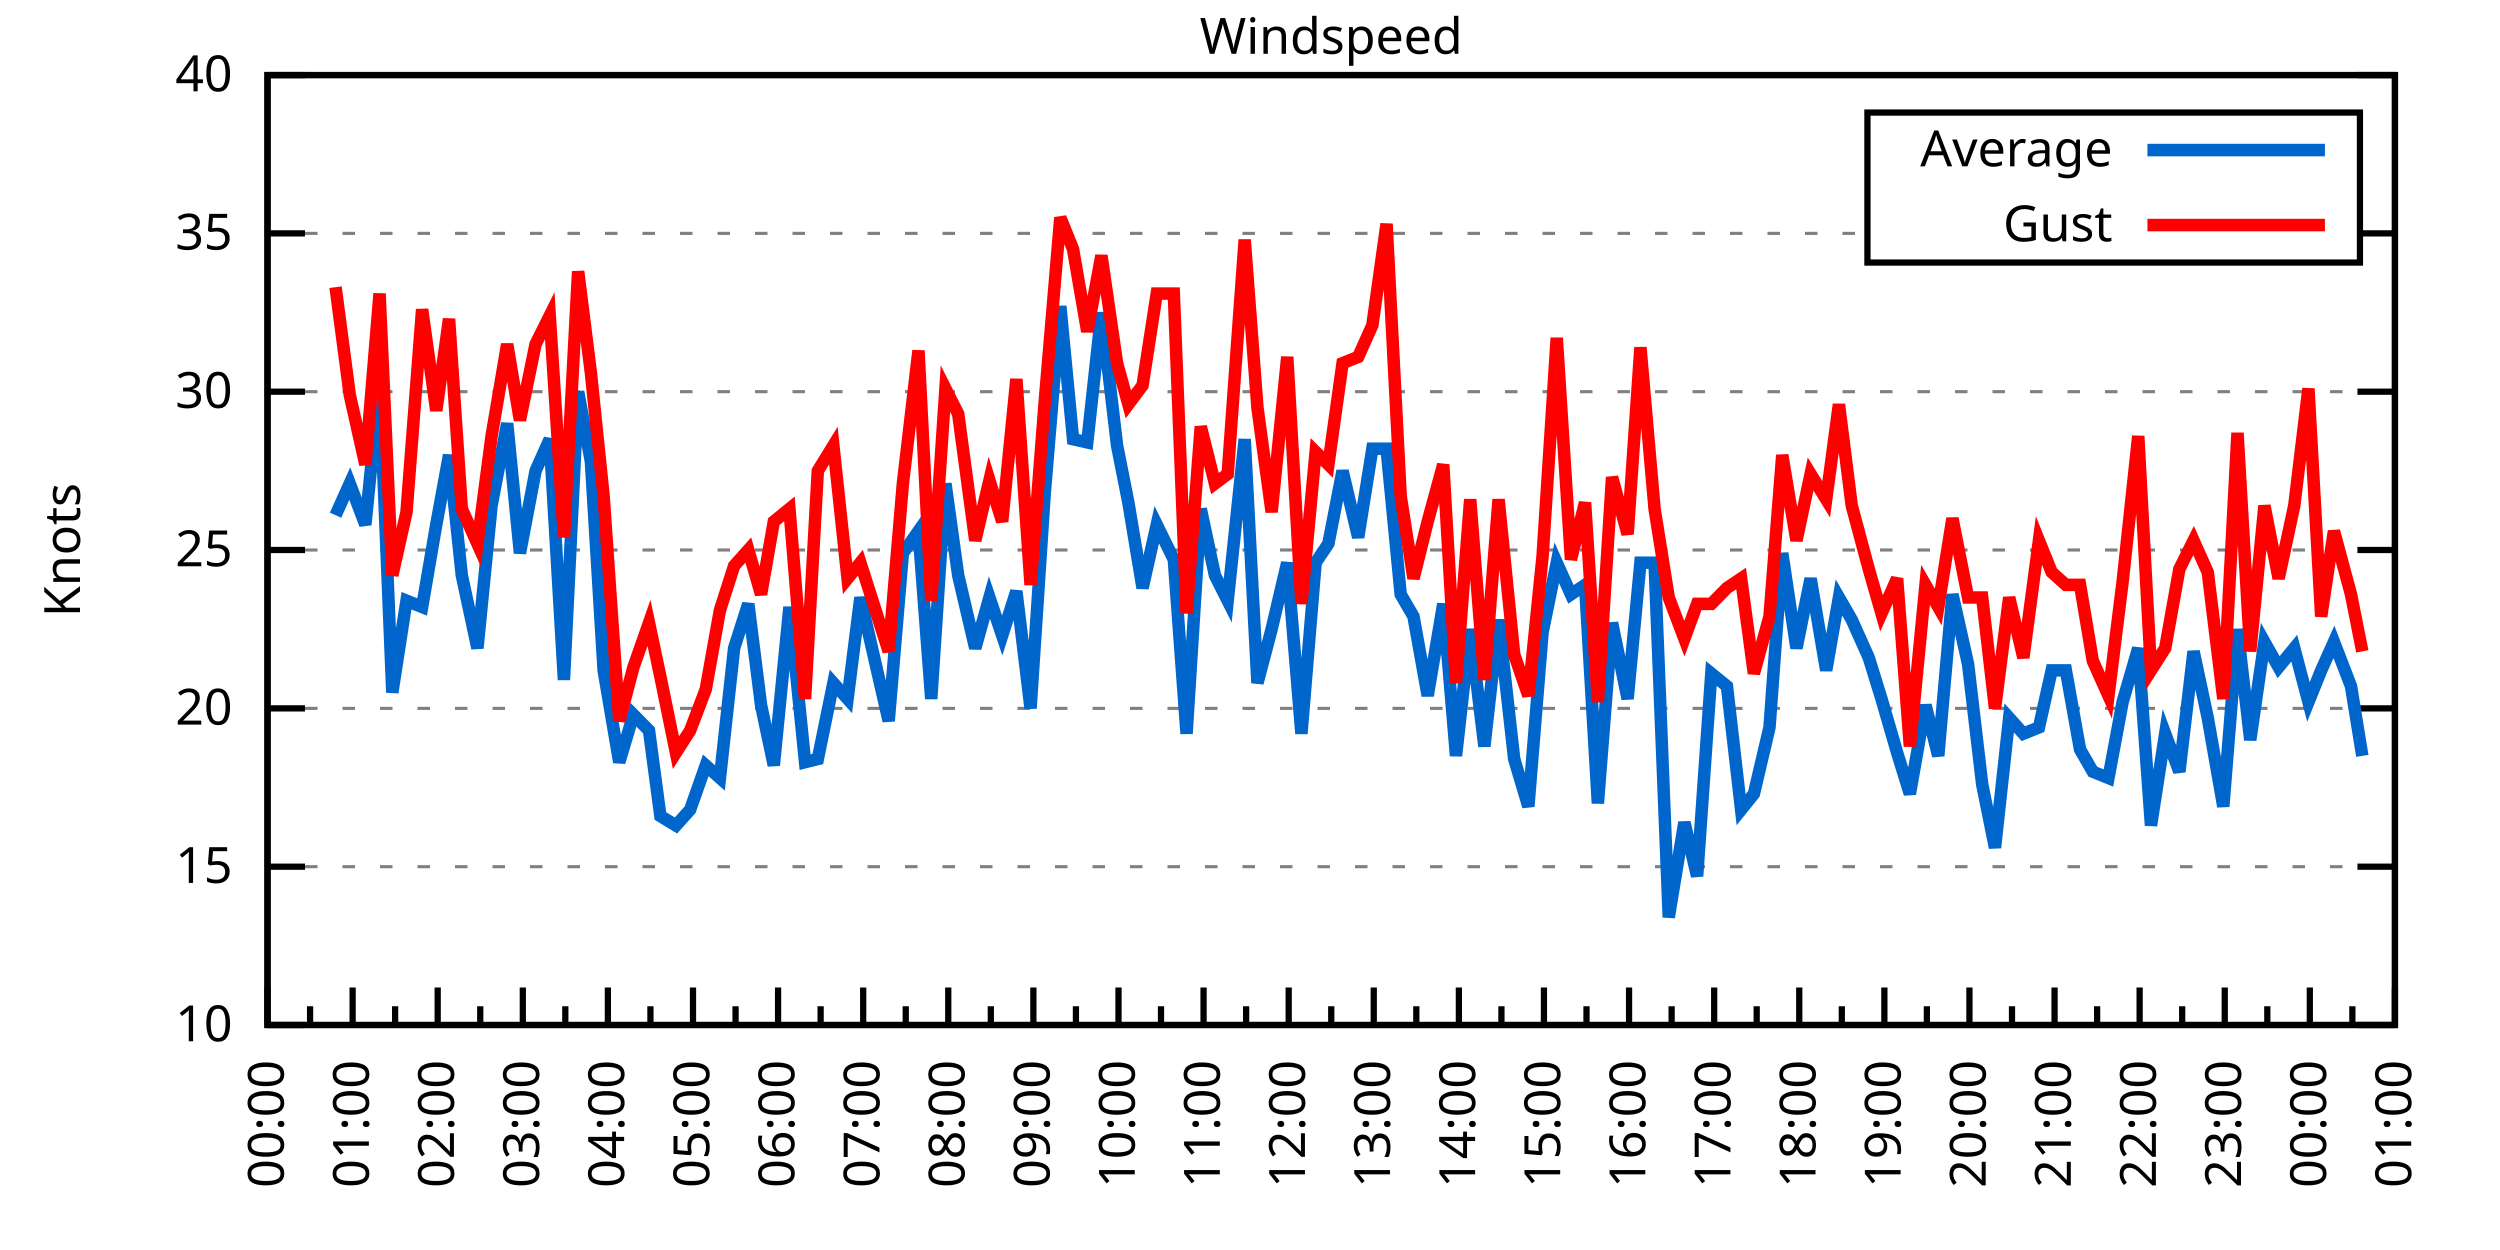
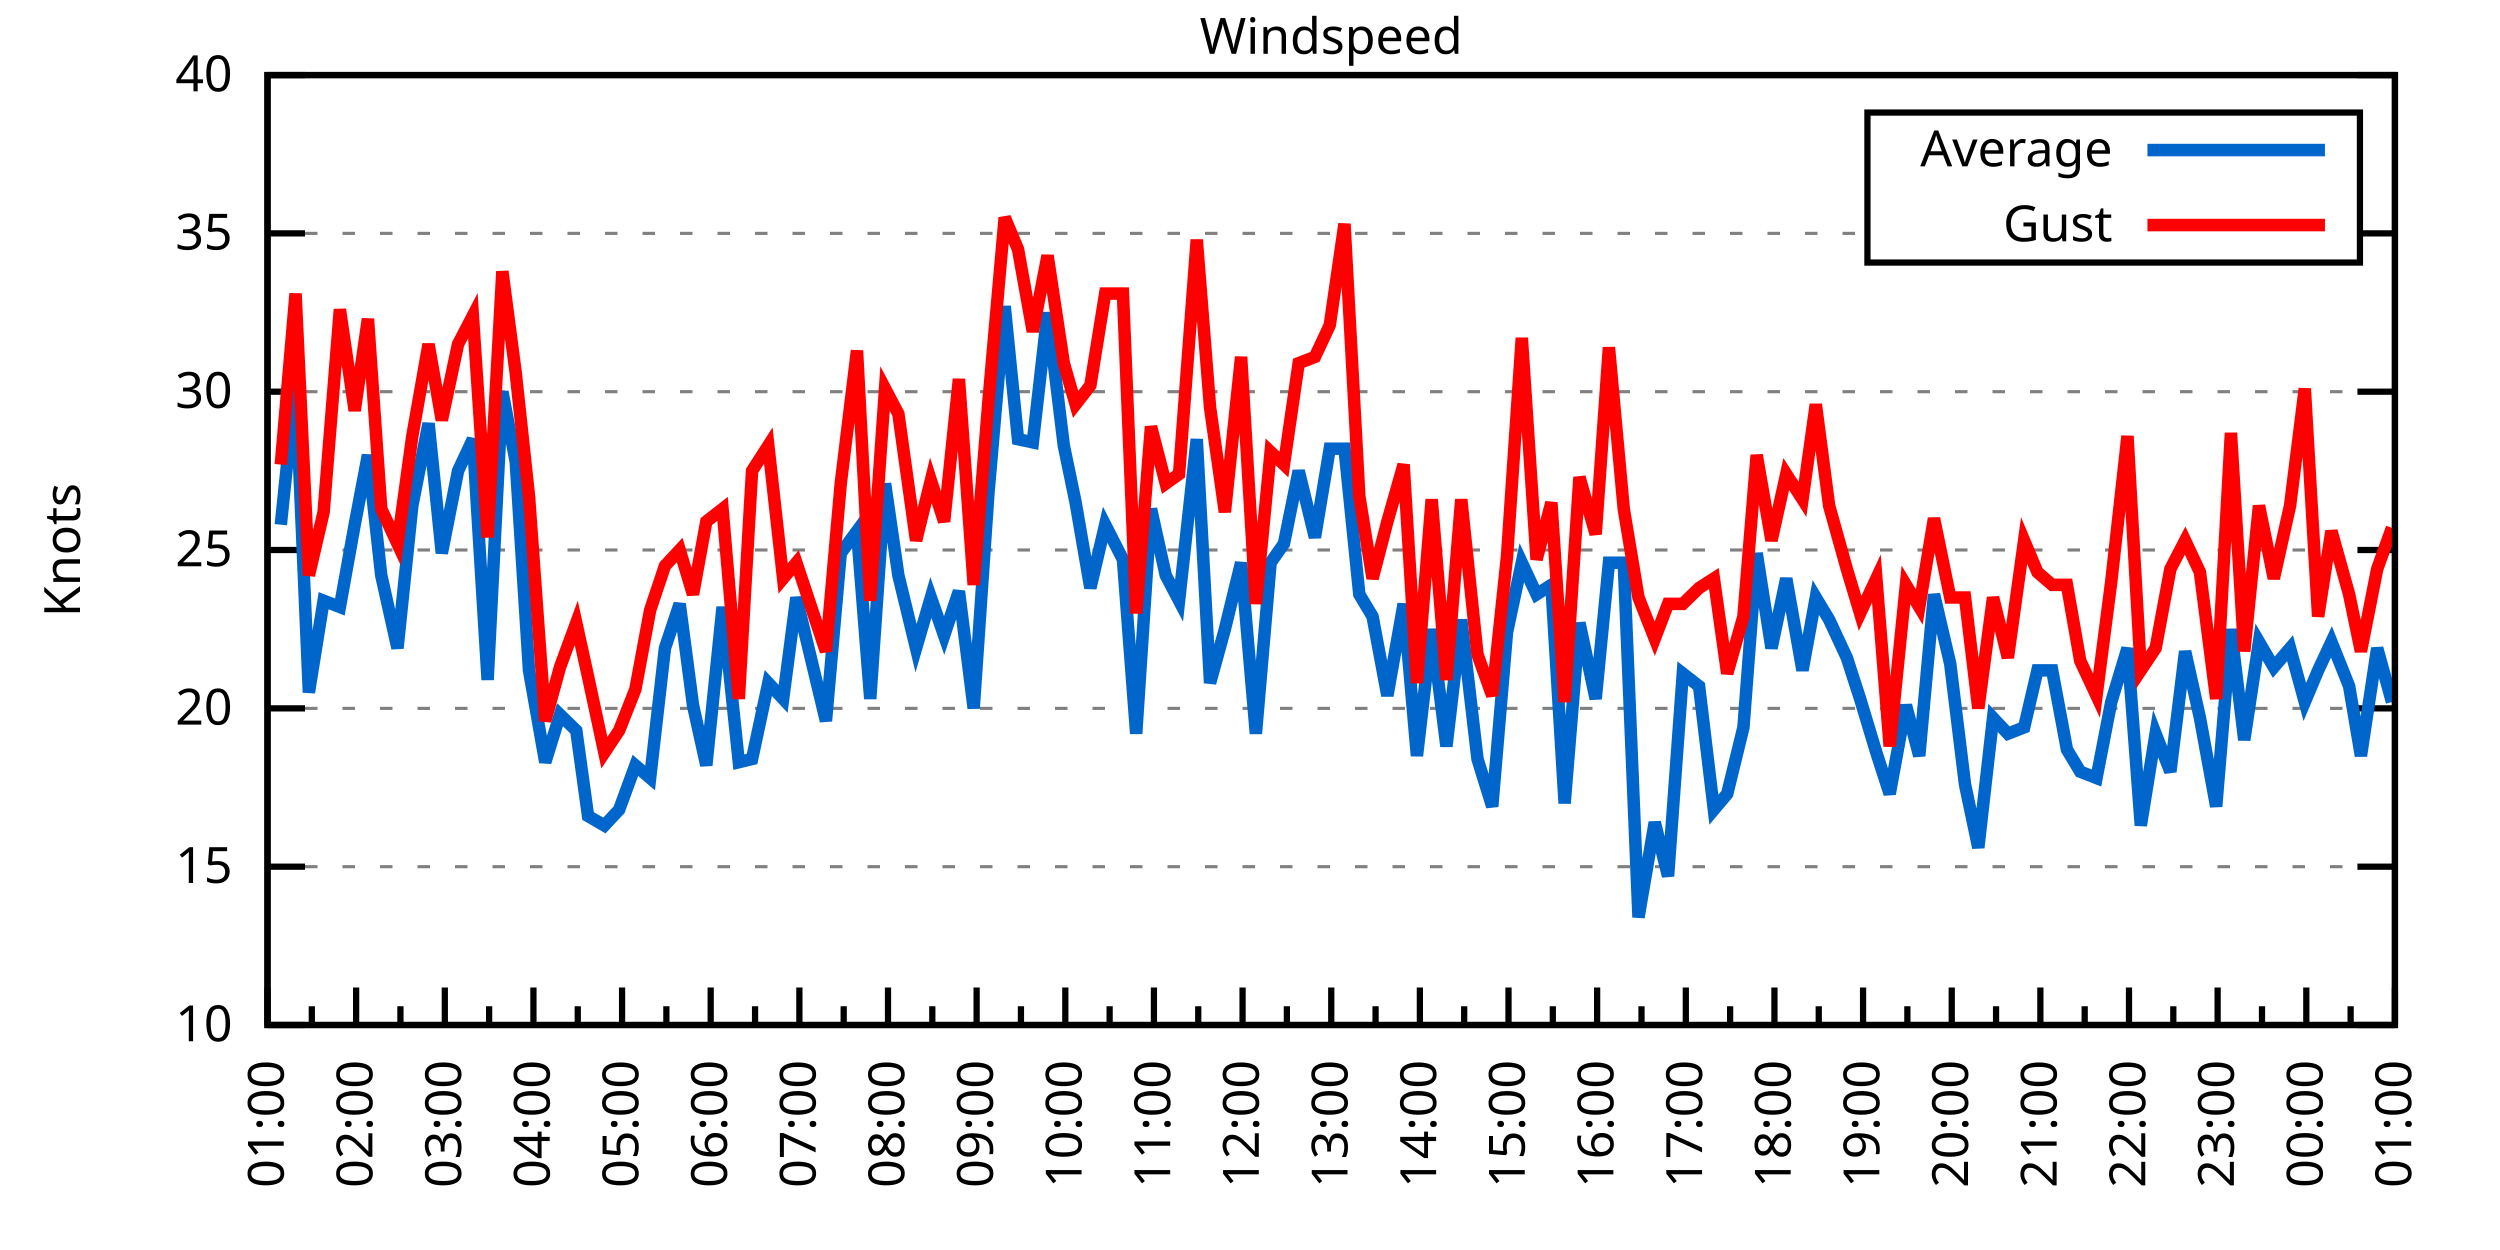
<svg xmlns="http://www.w3.org/2000/svg" xmlns:xlink="http://www.w3.org/1999/xlink" width="400" height="200" viewBox="0 0 400 200">
  <g id="gnuplot_canvas">
    <rect x="0" y="0" width="400" height="200" fill="none" />
    <defs>
      <circle id="gpDot" r="0.5" stroke-width="0.5" stroke="currentColor" />
      <path id="gpPt0" stroke-width="0.333" stroke="currentColor" d="M-1,0 h2 M0,-1 v2" />
      <path id="gpPt1" stroke-width="0.333" stroke="currentColor" d="M-1,-1 L1,1 M1,-1 L-1,1" />
      <path id="gpPt2" stroke-width="0.333" stroke="currentColor" d="M-1,0 L1,0 M0,-1 L0,1 M-1,-1 L1,1 M-1,1 L1,-1" />
      <rect id="gpPt3" stroke-width="0.333" stroke="currentColor" x="-1" y="-1" width="2" height="2" />
      <rect id="gpPt4" stroke-width="0.333" stroke="currentColor" fill="currentColor" x="-1" y="-1" width="2" height="2" />
      <circle id="gpPt5" stroke-width="0.333" stroke="currentColor" cx="0" cy="0" r="1" />
      <use xlink:href="#gpPt5" id="gpPt6" fill="currentColor" stroke="none" />
      <path id="gpPt7" stroke-width="0.333" stroke="currentColor" d="M0,-1.33 L-1.33,0.67 L1.33,0.67 z" />
      <use xlink:href="#gpPt7" id="gpPt8" fill="currentColor" stroke="none" />
      <use xlink:href="#gpPt7" id="gpPt9" stroke="currentColor" transform="rotate(180)" />
      <use xlink:href="#gpPt9" id="gpPt10" fill="currentColor" stroke="none" />
      <use xlink:href="#gpPt3" id="gpPt11" stroke="currentColor" transform="rotate(45)" />
      <use xlink:href="#gpPt11" id="gpPt12" fill="currentColor" stroke="none" />
      <path id="gpPt13" stroke-width="0.333" stroke="currentColor" d="M0,1.330 L1.265,0.411 L0.782,-1.067 L-0.782,-1.076 L-1.265,0.411 z" />
      <use xlink:href="#gpPt13" id="gpPt14" fill="currentColor" stroke="none" />
      <filter id="textbox" filterUnits="objectBoundingBox" x="0" y="0" height="1" width="1">
        <feFlood flood-color="white" flood-opacity="1" result="bgnd" />
        <feComposite in="SourceGraphic" in2="bgnd" operator="atop" />
      </filter>
      <filter id="greybox" filterUnits="objectBoundingBox" x="0" y="0" height="1" width="1">
        <feFlood flood-color="lightgrey" flood-opacity="1" result="grey" />
        <feComposite in="SourceGraphic" in2="grey" operator="atop" />
      </filter>
    </defs>
    <g fill="none" color="white" stroke="currentColor" stroke-width="1.00" stroke-linecap="butt" stroke-linejoin="miter">
</g>
    <g fill="none" color="black" stroke="currentColor" stroke-width="1.00" stroke-linecap="butt" stroke-linejoin="miter">
      <g stroke="none" shape-rendering="crispEdges">
        <polygon fill="rgb(255, 255, 255)" points="42.80,164.00 383.18,164.00 383.18,12.02 42.80,12.02 " />
      </g>
    </g>
    <g fill="none" color="black" stroke="currentColor" stroke-width="1.00" stroke-linecap="butt" stroke-linejoin="miter">
</g>
    <g fill="none" color="black" stroke="black" stroke-width="0.50" stroke-linecap="butt" stroke-linejoin="miter">
</g>
    <g fill="none" color="gray" stroke="currentColor" stroke-width="0.50" stroke-linecap="butt" stroke-linejoin="miter">
      <path stroke="gray" stroke-dasharray="2,4" class="gridline" d="M42.80,164.00 L383.19,164.00  " />
    </g>
    <g fill="none" color="gray" stroke="gray" stroke-width="1.00" stroke-linecap="butt" stroke-linejoin="miter">
</g>
    <g fill="none" color="black" stroke="currentColor" stroke-width="1.00" stroke-linecap="butt" stroke-linejoin="miter">
      <path stroke="black" d="M42.80,164.00 L48.80,164.00 M383.19,164.00 L377.19,164.00  " />
      <g transform="translate(37.20,166.60)" stroke="none" fill="black" font-family="Sans" font-size="8.00" text-anchor="end">
        <text>
          <tspan font-family="Sans"> 10</tspan>
        </text>
      </g>
    </g>
    <g fill="none" color="black" stroke="currentColor" stroke-width="1.00" stroke-linecap="butt" stroke-linejoin="miter">
</g>
    <g fill="none" color="black" stroke="black" stroke-width="0.50" stroke-linecap="butt" stroke-linejoin="miter">
</g>
    <g fill="none" color="gray" stroke="currentColor" stroke-width="0.50" stroke-linecap="butt" stroke-linejoin="miter">
      <path stroke="gray" stroke-dasharray="2,4" class="gridline" d="M42.80,138.67 L383.19,138.67  " />
    </g>
    <g fill="none" color="gray" stroke="gray" stroke-width="1.00" stroke-linecap="butt" stroke-linejoin="miter">
</g>
    <g fill="none" color="black" stroke="currentColor" stroke-width="1.00" stroke-linecap="butt" stroke-linejoin="miter">
      <path stroke="black" d="M42.80,138.67 L48.80,138.67 M383.19,138.67 L377.19,138.67  " />
      <g transform="translate(37.20,141.27)" stroke="none" fill="black" font-family="Sans" font-size="8.00" text-anchor="end">
        <text>
          <tspan font-family="Sans"> 15</tspan>
        </text>
      </g>
    </g>
    <g fill="none" color="black" stroke="currentColor" stroke-width="1.00" stroke-linecap="butt" stroke-linejoin="miter">
</g>
    <g fill="none" color="black" stroke="black" stroke-width="0.50" stroke-linecap="butt" stroke-linejoin="miter">
</g>
    <g fill="none" color="gray" stroke="currentColor" stroke-width="0.50" stroke-linecap="butt" stroke-linejoin="miter">
      <path stroke="gray" stroke-dasharray="2,4" class="gridline" d="M42.80,113.34 L383.19,113.34  " />
    </g>
    <g fill="none" color="gray" stroke="gray" stroke-width="1.00" stroke-linecap="butt" stroke-linejoin="miter">
</g>
    <g fill="none" color="black" stroke="currentColor" stroke-width="1.00" stroke-linecap="butt" stroke-linejoin="miter">
      <path stroke="black" d="M42.80,113.34 L48.80,113.34 M383.19,113.34 L377.19,113.34  " />
      <g transform="translate(37.20,115.94)" stroke="none" fill="black" font-family="Sans" font-size="8.00" text-anchor="end">
        <text>
          <tspan font-family="Sans"> 20</tspan>
        </text>
      </g>
    </g>
    <g fill="none" color="black" stroke="currentColor" stroke-width="1.00" stroke-linecap="butt" stroke-linejoin="miter">
</g>
    <g fill="none" color="black" stroke="black" stroke-width="0.50" stroke-linecap="butt" stroke-linejoin="miter">
</g>
    <g fill="none" color="gray" stroke="currentColor" stroke-width="0.50" stroke-linecap="butt" stroke-linejoin="miter">
      <path stroke="gray" stroke-dasharray="2,4" class="gridline" d="M42.80,88.00 L383.19,88.00  " />
    </g>
    <g fill="none" color="gray" stroke="gray" stroke-width="1.00" stroke-linecap="butt" stroke-linejoin="miter">
</g>
    <g fill="none" color="black" stroke="currentColor" stroke-width="1.00" stroke-linecap="butt" stroke-linejoin="miter">
      <path stroke="black" d="M42.80,88.00 L48.80,88.00 M383.19,88.00 L377.19,88.00  " />
      <g transform="translate(37.20,90.60)" stroke="none" fill="black" font-family="Sans" font-size="8.00" text-anchor="end">
        <text>
          <tspan font-family="Sans"> 25</tspan>
        </text>
      </g>
    </g>
    <g fill="none" color="black" stroke="currentColor" stroke-width="1.00" stroke-linecap="butt" stroke-linejoin="miter">
</g>
    <g fill="none" color="black" stroke="black" stroke-width="0.50" stroke-linecap="butt" stroke-linejoin="miter">
</g>
    <g fill="none" color="gray" stroke="currentColor" stroke-width="0.50" stroke-linecap="butt" stroke-linejoin="miter">
      <path stroke="gray" stroke-dasharray="2,4" class="gridline" d="M42.80,62.67 L383.19,62.67  " />
    </g>
    <g fill="none" color="gray" stroke="gray" stroke-width="1.00" stroke-linecap="butt" stroke-linejoin="miter">
</g>
    <g fill="none" color="black" stroke="currentColor" stroke-width="1.00" stroke-linecap="butt" stroke-linejoin="miter">
      <path stroke="black" d="M42.80,62.67 L48.80,62.67 M383.19,62.67 L377.19,62.67  " />
      <g transform="translate(37.20,65.27)" stroke="none" fill="black" font-family="Sans" font-size="8.00" text-anchor="end">
        <text>
          <tspan font-family="Sans"> 30</tspan>
        </text>
      </g>
    </g>
    <g fill="none" color="black" stroke="currentColor" stroke-width="1.00" stroke-linecap="butt" stroke-linejoin="miter">
</g>
    <g fill="none" color="black" stroke="black" stroke-width="0.50" stroke-linecap="butt" stroke-linejoin="miter">
</g>
    <g fill="none" color="gray" stroke="currentColor" stroke-width="0.50" stroke-linecap="butt" stroke-linejoin="miter">
      <path stroke="gray" stroke-dasharray="2,4" class="gridline" d="M42.80,37.34 L298.79,37.34 M377.59,37.34 L383.19,37.34  " />
    </g>
    <g fill="none" color="gray" stroke="gray" stroke-width="1.00" stroke-linecap="butt" stroke-linejoin="miter">
</g>
    <g fill="none" color="black" stroke="currentColor" stroke-width="1.00" stroke-linecap="butt" stroke-linejoin="miter">
      <path stroke="black" d="M42.80,37.34 L48.80,37.34 M383.19,37.34 L377.19,37.34  " />
      <g transform="translate(37.20,39.94)" stroke="none" fill="black" font-family="Sans" font-size="8.00" text-anchor="end">
        <text>
          <tspan font-family="Sans"> 35</tspan>
        </text>
      </g>
    </g>
    <g fill="none" color="black" stroke="currentColor" stroke-width="1.00" stroke-linecap="butt" stroke-linejoin="miter">
</g>
    <g fill="none" color="black" stroke="black" stroke-width="0.50" stroke-linecap="butt" stroke-linejoin="miter">
</g>
    <g fill="none" color="gray" stroke="currentColor" stroke-width="0.50" stroke-linecap="butt" stroke-linejoin="miter">
      <path stroke="gray" stroke-dasharray="2,4" class="gridline" d="M42.80,12.01 L383.19,12.01  " />
    </g>
    <g fill="none" color="gray" stroke="gray" stroke-width="1.00" stroke-linecap="butt" stroke-linejoin="miter">
</g>
    <g fill="none" color="black" stroke="currentColor" stroke-width="1.00" stroke-linecap="butt" stroke-linejoin="miter">
      <path stroke="black" d="M42.80,12.01 L48.80,12.01 M383.19,12.01 L377.19,12.01  " />
      <g transform="translate(37.20,14.61)" stroke="none" fill="black" font-family="Sans" font-size="8.00" text-anchor="end">
        <text>
          <tspan font-family="Sans"> 40</tspan>
        </text>
      </g>
    </g>
    <g fill="none" color="black" stroke="currentColor" stroke-width="1.00" stroke-linecap="butt" stroke-linejoin="miter">
      <path stroke="black" d="M42.80,164.00 L42.80,158.00  " />
      <g transform="translate(45.40,169.60) rotate(270)" stroke="none" fill="black" font-family="Sans" font-size="8.00" text-anchor="end">
        <text>
+           <tspan font-family="Sans">01:00</tspan>
+         </text>
+       </g>
+     </g>
+     <g fill="none" color="black" stroke="currentColor" stroke-width="1.00" stroke-linecap="butt" stroke-linejoin="miter">
+       <path stroke="black" d="M49.89,164.00 L49.89,161.00 M56.98,164.00 L56.98,158.00  " />
+       <g transform="translate(59.58,169.60) rotate(270)" stroke="none" fill="black" font-family="Sans" font-size="8.00" text-anchor="end">
+         <text>
+           <tspan font-family="Sans">02:00</tspan>
+         </text>
+       </g>
+     </g>
+     <g fill="none" color="black" stroke="currentColor" stroke-width="1.00" stroke-linecap="butt" stroke-linejoin="miter">
+       <path stroke="black" d="M64.07,164.00 L64.07,161.00 M71.17,164.00 L71.17,158.00  " />
+       <g transform="translate(73.77,169.60) rotate(270)" stroke="none" fill="black" font-family="Sans" font-size="8.00" text-anchor="end">
+         <text>
+           <tspan font-family="Sans">03:00</tspan>
+         </text>
+       </g>
+     </g>
+     <g fill="none" color="black" stroke="currentColor" stroke-width="1.00" stroke-linecap="butt" stroke-linejoin="miter">
+       <path stroke="black" d="M78.26,164.00 L78.26,161.00 M85.35,164.00 L85.35,158.00  " />
+       <g transform="translate(87.95,169.60) rotate(270)" stroke="none" fill="black" font-family="Sans" font-size="8.00" text-anchor="end">
+         <text>
+           <tspan font-family="Sans">04:00</tspan>
+         </text>
+       </g>
+     </g>
+     <g fill="none" color="black" stroke="currentColor" stroke-width="1.00" stroke-linecap="butt" stroke-linejoin="miter">
+       <path stroke="black" d="M92.44,164.00 L92.44,161.00 M99.53,164.00 L99.53,158.00  " />
+       <g transform="translate(102.13,169.60) rotate(270)" stroke="none" fill="black" font-family="Sans" font-size="8.00" text-anchor="end">
+         <text>
+           <tspan font-family="Sans">05:00</tspan>
+         </text>
+       </g>
+     </g>
+     <g fill="none" color="black" stroke="currentColor" stroke-width="1.00" stroke-linecap="butt" stroke-linejoin="miter">
+       <path stroke="black" d="M106.62,164.00 L106.62,161.00 M113.71,164.00 L113.71,158.00  " />
+       <g transform="translate(116.31,169.60) rotate(270)" stroke="none" fill="black" font-family="Sans" font-size="8.00" text-anchor="end">
+         <text>
+           <tspan font-family="Sans">06:00</tspan>
+         </text>
+       </g>
+     </g>
+     <g fill="none" color="black" stroke="currentColor" stroke-width="1.00" stroke-linecap="butt" stroke-linejoin="miter">
+       <path stroke="black" d="M120.81,164.00 L120.81,161.00 M127.90,164.00 L127.90,158.00  " />
+       <g transform="translate(130.50,169.60) rotate(270)" stroke="none" fill="black" font-family="Sans" font-size="8.00" text-anchor="end">
+         <text>
+           <tspan font-family="Sans">07:00</tspan>
+         </text>
+       </g>
+     </g>
+     <g fill="none" color="black" stroke="currentColor" stroke-width="1.00" stroke-linecap="butt" stroke-linejoin="miter">
+       <path stroke="black" d="M134.99,164.00 L134.99,161.00 M142.08,164.00 L142.08,158.00  " />
+       <g transform="translate(144.68,169.60) rotate(270)" stroke="none" fill="black" font-family="Sans" font-size="8.00" text-anchor="end">
+         <text>
+           <tspan font-family="Sans">08:00</tspan>
+         </text>
+       </g>
+     </g>
+     <g fill="none" color="black" stroke="currentColor" stroke-width="1.00" stroke-linecap="butt" stroke-linejoin="miter">
+       <path stroke="black" d="M149.17,164.00 L149.17,161.00 M156.26,164.00 L156.26,158.00  " />
+       <g transform="translate(158.86,169.60) rotate(270)" stroke="none" fill="black" font-family="Sans" font-size="8.00" text-anchor="end">
+         <text>
+           <tspan font-family="Sans">09:00</tspan>
+         </text>
+       </g>
+     </g>
+     <g fill="none" color="black" stroke="currentColor" stroke-width="1.00" stroke-linecap="butt" stroke-linejoin="miter">
+       <path stroke="black" d="M163.35,164.00 L163.35,161.00 M170.45,164.00 L170.45,158.00  " />
+       <g transform="translate(173.05,169.60) rotate(270)" stroke="none" fill="black" font-family="Sans" font-size="8.00" text-anchor="end">
+         <text>
+           <tspan font-family="Sans">10:00</tspan>
+         </text>
+       </g>
+     </g>
+     <g fill="none" color="black" stroke="currentColor" stroke-width="1.00" stroke-linecap="butt" stroke-linejoin="miter">
+       <path stroke="black" d="M177.54,164.00 L177.54,161.00 M184.63,164.00 L184.63,158.00  " />
+       <g transform="translate(187.23,169.60) rotate(270)" stroke="none" fill="black" font-family="Sans" font-size="8.00" text-anchor="end">
+         <text>
+           <tspan font-family="Sans">11:00</tspan>
+         </text>
+       </g>
+     </g>
+     <g fill="none" color="black" stroke="currentColor" stroke-width="1.00" stroke-linecap="butt" stroke-linejoin="miter">
+       <path stroke="black" d="M191.72,164.00 L191.72,161.00 M198.81,164.00 L198.81,158.00  " />
+       <g transform="translate(201.41,169.60) rotate(270)" stroke="none" fill="black" font-family="Sans" font-size="8.00" text-anchor="end">
+         <text>
+           <tspan font-family="Sans">12:00</tspan>
+         </text>
+       </g>
+     </g>
+     <g fill="none" color="black" stroke="currentColor" stroke-width="1.00" stroke-linecap="butt" stroke-linejoin="miter">
+       <path stroke="black" d="M205.90,164.00 L205.90,161.00 M213.00,164.00 L213.00,158.00  " />
+       <g transform="translate(215.60,169.60) rotate(270)" stroke="none" fill="black" font-family="Sans" font-size="8.00" text-anchor="end">
+         <text>
+           <tspan font-family="Sans">13:00</tspan>
+         </text>
+       </g>
+     </g>
+     <g fill="none" color="black" stroke="currentColor" stroke-width="1.00" stroke-linecap="butt" stroke-linejoin="miter">
+       <path stroke="black" d="M220.09,164.00 L220.09,161.00 M227.18,164.00 L227.18,158.00  " />
+       <g transform="translate(229.78,169.60) rotate(270)" stroke="none" fill="black" font-family="Sans" font-size="8.00" text-anchor="end">
+         <text>
+           <tspan font-family="Sans">14:00</tspan>
+         </text>
+       </g>
+     </g>
+     <g fill="none" color="black" stroke="currentColor" stroke-width="1.00" stroke-linecap="butt" stroke-linejoin="miter">
+       <path stroke="black" d="M234.27,164.00 L234.27,161.00 M241.36,164.00 L241.36,158.00  " />
+       <g transform="translate(243.96,169.60) rotate(270)" stroke="none" fill="black" font-family="Sans" font-size="8.00" text-anchor="end">
+         <text>
+           <tspan font-family="Sans">15:00</tspan>
+         </text>
+       </g>
+     </g>
+     <g fill="none" color="black" stroke="currentColor" stroke-width="1.00" stroke-linecap="butt" stroke-linejoin="miter">
+       <path stroke="black" d="M248.45,164.00 L248.45,161.00 M255.54,164.00 L255.54,158.00  " />
+       <g transform="translate(258.14,169.60) rotate(270)" stroke="none" fill="black" font-family="Sans" font-size="8.00" text-anchor="end">
+         <text>
+           <tspan font-family="Sans">16:00</tspan>
+         </text>
+       </g>
+     </g>
+     <g fill="none" color="black" stroke="currentColor" stroke-width="1.00" stroke-linecap="butt" stroke-linejoin="miter">
+       <path stroke="black" d="M262.64,164.00 L262.64,161.00 M269.73,164.00 L269.73,158.00  " />
+       <g transform="translate(272.33,169.60) rotate(270)" stroke="none" fill="black" font-family="Sans" font-size="8.00" text-anchor="end">
+         <text>
+           <tspan font-family="Sans">17:00</tspan>
+         </text>
+       </g>
+     </g>
+     <g fill="none" color="black" stroke="currentColor" stroke-width="1.00" stroke-linecap="butt" stroke-linejoin="miter">
+       <path stroke="black" d="M276.82,164.00 L276.82,161.00 M283.91,164.00 L283.91,158.00  " />
+       <g transform="translate(286.51,169.60) rotate(270)" stroke="none" fill="black" font-family="Sans" font-size="8.00" text-anchor="end">
+         <text>
+           <tspan font-family="Sans">18:00</tspan>
+         </text>
+       </g>
+     </g>
+     <g fill="none" color="black" stroke="currentColor" stroke-width="1.00" stroke-linecap="butt" stroke-linejoin="miter">
+       <path stroke="black" d="M291.00,164.00 L291.00,161.00 M298.09,164.00 L298.09,158.00  " />
+       <g transform="translate(300.69,169.60) rotate(270)" stroke="none" fill="black" font-family="Sans" font-size="8.00" text-anchor="end">
+         <text>
+           <tspan font-family="Sans">19:00</tspan>
+         </text>
+       </g>
+     </g>
+     <g fill="none" color="black" stroke="currentColor" stroke-width="1.00" stroke-linecap="butt" stroke-linejoin="miter">
+       <path stroke="black" d="M305.18,164.00 L305.18,161.00 M312.28,164.00 L312.28,158.00  " />
+       <g transform="translate(314.88,169.60) rotate(270)" stroke="none" fill="black" font-family="Sans" font-size="8.00" text-anchor="end">
+         <text>
+           <tspan font-family="Sans">20:00</tspan>
+         </text>
+       </g>
+     </g>
+     <g fill="none" color="black" stroke="currentColor" stroke-width="1.00" stroke-linecap="butt" stroke-linejoin="miter">
+       <path stroke="black" d="M319.37,164.00 L319.37,161.00 M326.46,164.00 L326.46,158.00  " />
+       <g transform="translate(329.06,169.60) rotate(270)" stroke="none" fill="black" font-family="Sans" font-size="8.00" text-anchor="end">
+         <text>
+           <tspan font-family="Sans">21:00</tspan>
+         </text>
+       </g>
+     </g>
+     <g fill="none" color="black" stroke="currentColor" stroke-width="1.00" stroke-linecap="butt" stroke-linejoin="miter">
+       <path stroke="black" d="M333.55,164.00 L333.55,161.00 M340.64,164.00 L340.64,158.00  " />
+       <g transform="translate(343.24,169.60) rotate(270)" stroke="none" fill="black" font-family="Sans" font-size="8.00" text-anchor="end">
+         <text>
+           <tspan font-family="Sans">22:00</tspan>
+         </text>
+       </g>
+     </g>
+     <g fill="none" color="black" stroke="currentColor" stroke-width="1.00" stroke-linecap="butt" stroke-linejoin="miter">
+       <path stroke="black" d="M347.73,164.00 L347.73,161.00 M354.82,164.00 L354.82,158.00  " />
+       <g transform="translate(357.42,169.60) rotate(270)" stroke="none" fill="black" font-family="Sans" font-size="8.00" text-anchor="end">
+         <text>
+           <tspan font-family="Sans">23:00</tspan>
+         </text>
+       </g>
+     </g>
+     <g fill="none" color="black" stroke="currentColor" stroke-width="1.00" stroke-linecap="butt" stroke-linejoin="miter">
+       <path stroke="black" d="M361.92,164.00 L361.92,161.00 M369.01,164.00 L369.01,158.00  " />
+       <g transform="translate(371.61,169.60) rotate(270)" stroke="none" fill="black" font-family="Sans" font-size="8.00" text-anchor="end">
+         <text>
          <tspan font-family="Sans">00:00</tspan>
        </text>
      </g>
    </g>
    <g fill="none" color="black" stroke="currentColor" stroke-width="1.00" stroke-linecap="butt" stroke-linejoin="miter">
-       <path stroke="black" d="M49.61,164.00 L49.61,161.00 M56.42,164.00 L56.42,158.00  " />
-       <g transform="translate(59.02,169.60) rotate(270)" stroke="none" fill="black" font-family="Sans" font-size="8.00" text-anchor="end">
-         <text>
-           <tspan font-family="Sans">01:00</tspan>
-         </text>
-       </g>
-     </g>
-     <g fill="none" color="black" stroke="currentColor" stroke-width="1.00" stroke-linecap="butt" stroke-linejoin="miter">
-       <path stroke="black" d="M63.22,164.00 L63.22,161.00 M70.03,164.00 L70.03,158.00  " />
-       <g transform="translate(72.63,169.60) rotate(270)" stroke="none" fill="black" font-family="Sans" font-size="8.00" text-anchor="end">
-         <text>
-           <tspan font-family="Sans">02:00</tspan>
-         </text>
-       </g>
-     </g>
-     <g fill="none" color="black" stroke="currentColor" stroke-width="1.00" stroke-linecap="butt" stroke-linejoin="miter">
-       <path stroke="black" d="M76.84,164.00 L76.84,161.00 M83.65,164.00 L83.65,158.00  " />
-       <g transform="translate(86.25,169.60) rotate(270)" stroke="none" fill="black" font-family="Sans" font-size="8.00" text-anchor="end">
-         <text>
-           <tspan font-family="Sans">03:00</tspan>
-         </text>
-       </g>
-     </g>
-     <g fill="none" color="black" stroke="currentColor" stroke-width="1.00" stroke-linecap="butt" stroke-linejoin="miter">
-       <path stroke="black" d="M90.45,164.00 L90.45,161.00 M97.26,164.00 L97.26,158.00  " />
-       <g transform="translate(99.86,169.60) rotate(270)" stroke="none" fill="black" font-family="Sans" font-size="8.00" text-anchor="end">
-         <text>
-           <tspan font-family="Sans">04:00</tspan>
-         </text>
-       </g>
-     </g>
-     <g fill="none" color="black" stroke="currentColor" stroke-width="1.00" stroke-linecap="butt" stroke-linejoin="miter">
-       <path stroke="black" d="M104.07,164.00 L104.07,161.00 M110.88,164.00 L110.88,158.00  " />
-       <g transform="translate(113.48,169.60) rotate(270)" stroke="none" fill="black" font-family="Sans" font-size="8.00" text-anchor="end">
-         <text>
-           <tspan font-family="Sans">05:00</tspan>
-         </text>
-       </g>
-     </g>
-     <g fill="none" color="black" stroke="currentColor" stroke-width="1.00" stroke-linecap="butt" stroke-linejoin="miter">
-       <path stroke="black" d="M117.69,164.00 L117.69,161.00 M124.49,164.00 L124.49,158.00  " />
-       <g transform="translate(127.09,169.60) rotate(270)" stroke="none" fill="black" font-family="Sans" font-size="8.00" text-anchor="end">
-         <text>
-           <tspan font-family="Sans">06:00</tspan>
-         </text>
-       </g>
-     </g>
-     <g fill="none" color="black" stroke="currentColor" stroke-width="1.00" stroke-linecap="butt" stroke-linejoin="miter">
-       <path stroke="black" d="M131.30,164.00 L131.30,161.00 M138.11,164.00 L138.11,158.00  " />
-       <g transform="translate(140.71,169.60) rotate(270)" stroke="none" fill="black" font-family="Sans" font-size="8.00" text-anchor="end">
-         <text>
-           <tspan font-family="Sans">07:00</tspan>
-         </text>
-       </g>
-     </g>
-     <g fill="none" color="black" stroke="currentColor" stroke-width="1.00" stroke-linecap="butt" stroke-linejoin="miter">
-       <path stroke="black" d="M144.92,164.00 L144.92,161.00 M151.72,164.00 L151.72,158.00  " />
-       <g transform="translate(154.32,169.60) rotate(270)" stroke="none" fill="black" font-family="Sans" font-size="8.00" text-anchor="end">
-         <text>
-           <tspan font-family="Sans">08:00</tspan>
-         </text>
-       </g>
-     </g>
-     <g fill="none" color="black" stroke="currentColor" stroke-width="1.00" stroke-linecap="butt" stroke-linejoin="miter">
-       <path stroke="black" d="M158.53,164.00 L158.53,161.00 M165.34,164.00 L165.34,158.00  " />
-       <g transform="translate(167.94,169.60) rotate(270)" stroke="none" fill="black" font-family="Sans" font-size="8.00" text-anchor="end">
-         <text>
-           <tspan font-family="Sans">09:00</tspan>
-         </text>
-       </g>
-     </g>
-     <g fill="none" color="black" stroke="currentColor" stroke-width="1.00" stroke-linecap="butt" stroke-linejoin="miter">
-       <path stroke="black" d="M172.15,164.00 L172.15,161.00 M178.96,164.00 L178.96,158.00  " />
-       <g transform="translate(181.56,169.60) rotate(270)" stroke="none" fill="black" font-family="Sans" font-size="8.00" text-anchor="end">
-         <text>
-           <tspan font-family="Sans">10:00</tspan>
-         </text>
-       </g>
-     </g>
-     <g fill="none" color="black" stroke="currentColor" stroke-width="1.00" stroke-linecap="butt" stroke-linejoin="miter">
-       <path stroke="black" d="M185.76,164.00 L185.76,161.00 M192.57,164.00 L192.57,158.00  " />
-       <g transform="translate(195.17,169.60) rotate(270)" stroke="none" fill="black" font-family="Sans" font-size="8.00" text-anchor="end">
-         <text>
-           <tspan font-family="Sans">11:00</tspan>
-         </text>
-       </g>
-     </g>
-     <g fill="none" color="black" stroke="currentColor" stroke-width="1.00" stroke-linecap="butt" stroke-linejoin="miter">
-       <path stroke="black" d="M199.38,164.00 L199.38,161.00 M206.19,164.00 L206.19,158.00  " />
-       <g transform="translate(208.79,169.60) rotate(270)" stroke="none" fill="black" font-family="Sans" font-size="8.00" text-anchor="end">
-         <text>
-           <tspan font-family="Sans">12:00</tspan>
-         </text>
-       </g>
-     </g>
-     <g fill="none" color="black" stroke="currentColor" stroke-width="1.00" stroke-linecap="butt" stroke-linejoin="miter">
-       <path stroke="black" d="M213.00,164.00 L213.00,161.00 M219.80,164.00 L219.80,158.00  " />
-       <g transform="translate(222.40,169.60) rotate(270)" stroke="none" fill="black" font-family="Sans" font-size="8.00" text-anchor="end">
-         <text>
-           <tspan font-family="Sans">13:00</tspan>
-         </text>
-       </g>
-     </g>
-     <g fill="none" color="black" stroke="currentColor" stroke-width="1.00" stroke-linecap="butt" stroke-linejoin="miter">
-       <path stroke="black" d="M226.61,164.00 L226.61,161.00 M233.42,164.00 L233.42,158.00  " />
-       <g transform="translate(236.02,169.60) rotate(270)" stroke="none" fill="black" font-family="Sans" font-size="8.00" text-anchor="end">
-         <text>
-           <tspan font-family="Sans">14:00</tspan>
-         </text>
-       </g>
-     </g>
-     <g fill="none" color="black" stroke="currentColor" stroke-width="1.00" stroke-linecap="butt" stroke-linejoin="miter">
-       <path stroke="black" d="M240.23,164.00 L240.23,161.00 M247.03,164.00 L247.03,158.00  " />
-       <g transform="translate(249.63,169.60) rotate(270)" stroke="none" fill="black" font-family="Sans" font-size="8.00" text-anchor="end">
-         <text>
-           <tspan font-family="Sans">15:00</tspan>
-         </text>
-       </g>
-     </g>
-     <g fill="none" color="black" stroke="currentColor" stroke-width="1.00" stroke-linecap="butt" stroke-linejoin="miter">
-       <path stroke="black" d="M253.84,164.00 L253.84,161.00 M260.65,164.00 L260.65,158.00  " />
-       <g transform="translate(263.25,169.60) rotate(270)" stroke="none" fill="black" font-family="Sans" font-size="8.00" text-anchor="end">
-         <text>
-           <tspan font-family="Sans">16:00</tspan>
-         </text>
-       </g>
-     </g>
-     <g fill="none" color="black" stroke="currentColor" stroke-width="1.00" stroke-linecap="butt" stroke-linejoin="miter">
-       <path stroke="black" d="M267.46,164.00 L267.46,161.00 M274.27,164.00 L274.27,158.00  " />
-       <g transform="translate(276.87,169.60) rotate(270)" stroke="none" fill="black" font-family="Sans" font-size="8.00" text-anchor="end">
-         <text>
-           <tspan font-family="Sans">17:00</tspan>
-         </text>
-       </g>
-     </g>
-     <g fill="none" color="black" stroke="currentColor" stroke-width="1.00" stroke-linecap="butt" stroke-linejoin="miter">
-       <path stroke="black" d="M281.07,164.00 L281.07,161.00 M287.88,164.00 L287.88,158.00  " />
-       <g transform="translate(290.48,169.60) rotate(270)" stroke="none" fill="black" font-family="Sans" font-size="8.00" text-anchor="end">
-         <text>
-           <tspan font-family="Sans">18:00</tspan>
-         </text>
-       </g>
-     </g>
-     <g fill="none" color="black" stroke="currentColor" stroke-width="1.00" stroke-linecap="butt" stroke-linejoin="miter">
-       <path stroke="black" d="M294.69,164.00 L294.69,161.00 M301.50,164.00 L301.50,158.00  " />
-       <g transform="translate(304.10,169.60) rotate(270)" stroke="none" fill="black" font-family="Sans" font-size="8.00" text-anchor="end">
-         <text>
-           <tspan font-family="Sans">19:00</tspan>
-         </text>
-       </g>
-     </g>
-     <g fill="none" color="black" stroke="currentColor" stroke-width="1.00" stroke-linecap="butt" stroke-linejoin="miter">
-       <path stroke="black" d="M308.30,164.00 L308.30,161.00 M315.11,164.00 L315.11,158.00  " />
-       <g transform="translate(317.71,169.60) rotate(270)" stroke="none" fill="black" font-family="Sans" font-size="8.00" text-anchor="end">
-         <text>
-           <tspan font-family="Sans">20:00</tspan>
-         </text>
-       </g>
-     </g>
-     <g fill="none" color="black" stroke="currentColor" stroke-width="1.00" stroke-linecap="butt" stroke-linejoin="miter">
-       <path stroke="black" d="M321.92,164.00 L321.92,161.00 M328.73,164.00 L328.73,158.00  " />
-       <g transform="translate(331.33,169.60) rotate(270)" stroke="none" fill="black" font-family="Sans" font-size="8.00" text-anchor="end">
-         <text>
-           <tspan font-family="Sans">21:00</tspan>
-         </text>
-       </g>
-     </g>
-     <g fill="none" color="black" stroke="currentColor" stroke-width="1.00" stroke-linecap="butt" stroke-linejoin="miter">
-       <path stroke="black" d="M335.54,164.00 L335.54,161.00 M342.34,164.00 L342.34,158.00  " />
-       <g transform="translate(344.94,169.60) rotate(270)" stroke="none" fill="black" font-family="Sans" font-size="8.00" text-anchor="end">
-         <text>
-           <tspan font-family="Sans">22:00</tspan>
-         </text>
-       </g>
-     </g>
-     <g fill="none" color="black" stroke="currentColor" stroke-width="1.00" stroke-linecap="butt" stroke-linejoin="miter">
-       <path stroke="black" d="M349.15,164.00 L349.15,161.00 M355.96,164.00 L355.96,158.00  " />
-       <g transform="translate(358.56,169.60) rotate(270)" stroke="none" fill="black" font-family="Sans" font-size="8.00" text-anchor="end">
-         <text>
-           <tspan font-family="Sans">23:00</tspan>
-         </text>
-       </g>
-     </g>
-     <g fill="none" color="black" stroke="currentColor" stroke-width="1.00" stroke-linecap="butt" stroke-linejoin="miter">
-       <path stroke="black" d="M362.77,164.00 L362.77,161.00 M369.57,164.00 L369.57,158.00  " />
-       <g transform="translate(372.17,169.60) rotate(270)" stroke="none" fill="black" font-family="Sans" font-size="8.00" text-anchor="end">
-         <text>
-           <tspan font-family="Sans">00:00</tspan>
-         </text>
-       </g>
-     </g>
-     <g fill="none" color="black" stroke="currentColor" stroke-width="1.00" stroke-linecap="butt" stroke-linejoin="miter">
-       <path stroke="black" d="M376.38,164.00 L376.38,161.00 M383.19,164.00 L383.19,158.00  " />
+       <path stroke="black" d="M376.10,164.00 L376.10,161.00 M383.19,164.00 L383.19,158.00  " />
      <g transform="translate(385.79,169.60) rotate(270)" stroke="none" fill="black" font-family="Sans" font-size="8.00" text-anchor="end">
        <text>
          <tspan font-family="Sans">01:00</tspan>
        </text>
      </g>
    </g>
    <g fill="none" color="black" stroke="currentColor" stroke-width="1.00" stroke-linecap="butt" stroke-linejoin="miter">
</g>
    <g fill="none" color="black" stroke="currentColor" stroke-width="1.00" stroke-linecap="butt" stroke-linejoin="miter">
      <path stroke="black" d="M42.80,12.01 L42.80,164.00 L383.19,164.00 L383.19,12.01 L42.80,12.01 Z  " />
    </g>
    <g fill="none" color="black" stroke="currentColor" stroke-width="1.00" stroke-linecap="butt" stroke-linejoin="miter">
      <g transform="translate(12.80,88.01) rotate(270)" stroke="none" fill="black" font-family="Sans" font-size="8.00" text-anchor="middle">
        <text>
          <tspan font-family="Sans">Knots</tspan>
        </text>
      </g>
    </g>
    <g fill="none" color="black" stroke="currentColor" stroke-width="1.00" stroke-linecap="butt" stroke-linejoin="miter">
</g>
    <g fill="none" color="black" stroke="currentColor" stroke-width="1.00" stroke-linecap="butt" stroke-linejoin="miter">
      <path stroke="black" d="M298.79,42.01 L298.79,18.01 L377.59,18.01 L377.59,42.01 L298.79,42.01 Z  " />
    </g>
    <g id="Windspeed_plot_1">
      <g fill="none" color="white" stroke="black" stroke-width="2.00" stroke-linecap="butt" stroke-linejoin="miter">
</g>
      <g fill="none" color="black" stroke="currentColor" stroke-width="2.00" stroke-linecap="butt" stroke-linejoin="miter">
        <g transform="translate(337.99,26.61)" stroke="none" fill="black" font-family="Sans" font-size="8.00" text-anchor="end">
          <text>
            <tspan font-family="Sans">Average</tspan>
          </text>
        </g>
      </g>
      <g fill="none" color="black" stroke="currentColor" stroke-width="2.00" stroke-linecap="butt" stroke-linejoin="miter">
-         <path stroke="rgb(  0, 102, 204)" d="M343.59,24.01 L371.99,24.01 M53.69,82.43 L55.96,77.37 L58.46,83.95 L60.73,61.15 L62.77,110.80 L65.04,96.11   L67.54,97.12 L69.80,83.95 L71.85,72.81 L73.89,92.06 L76.39,103.71 L78.65,80.91 L81.15,67.74 L83.19,88.51   L85.69,75.34 L87.96,70.27 L90.23,108.78 L92.50,62.67 L94.54,73.82 L96.58,107.26 L99.08,121.95 L101.35,114.35   L103.84,116.88 L105.66,130.56 L108.15,132.08 L110.42,129.55 L112.92,122.46 L115.19,124.48 L117.46,103.71 L119.73,96.62   L121.77,112.83 L123.81,122.46 L126.31,97.12 L128.81,121.95 L130.85,121.44 L133.34,109.28 L135.61,111.82 L137.66,95.60   L142.19,115.36 L144.46,88.51 L146.96,84.97 L149.00,111.82 L151.27,77.37 L153.31,92.06 L156.04,103.71 L158.31,95.60   L160.35,101.68 L162.62,94.59 L164.89,113.34 L167.16,78.89 L169.65,48.99 L171.69,70.27 L173.96,70.78 L176.23,50.01   L178.73,71.29 L180.54,80.41 L182.81,94.08 L185.08,83.95 L187.81,89.52 L189.85,117.39 L192.12,81.42 L194.39,92.06   L196.43,96.11 L199.15,70.27 L201.19,109.28 L203.46,100.67 L205.96,90.03 L208.23,117.39 L210.50,90.03 L212.54,86.99   L214.81,75.34 L217.31,85.98 L219.58,71.79 L221.85,71.79 L224.11,95.10 L226.16,98.64 L228.43,111.31 L230.92,96.62   L232.96,120.94 L235.23,100.67 L237.50,119.42 L239.77,99.15 L242.27,121.44 L244.54,129.04 L246.81,101.18 L249.08,90.03   L251.35,95.10 L253.61,93.58 L255.66,128.54 L257.93,99.66 L260.42,111.82 L262.47,90.03 L264.73,90.03 L267.00,146.77   L269.50,131.58 L271.54,140.19 L273.81,107.76 L276.31,109.79 L278.58,129.55 L280.62,127.02 L283.12,116.38 L285.16,88.51   L287.43,103.71 L289.70,92.56 L292.19,107.26 L294.23,95.60 L296.28,99.15 L299.00,105.23 L301.04,111.82 L303.54,120.43   L305.58,127.02 L308.08,112.83 L310.12,120.94 L312.39,95.10 L314.89,106.24 L317.15,125.50 L319.20,135.63 L321.47,114.86   L323.74,117.39 L326.23,116.38 L328.27,107.26 L330.54,107.26 L332.81,119.92 L334.85,123.47 L337.35,124.48 L339.62,112.32   L342.12,103.71 L344.16,132.08 L346.43,117.39 L348.70,123.47 L350.97,104.22 L353.24,114.86 L355.73,129.04 L358.00,100.67   L360.04,118.40 L362.31,102.70 L364.58,106.75 L367.08,103.71 L369.35,112.32 L371.39,107.26 L373.43,102.70 L376.16,109.79   L377.97,120.94  " />
+         <path stroke="rgb(  0, 102, 204)" d="M343.59,24.01 L371.99,24.01 M44.93,83.95 L47.29,61.15 L49.42,110.80 L51.78,96.11 L54.38,97.12 L56.75,83.95   L58.87,72.81 L61.00,92.06 L63.60,103.71 L65.97,80.91 L68.57,67.74 L70.69,88.51 L73.29,75.34 L75.66,70.27   L78.02,108.78 L80.38,62.67 L82.51,73.82 L84.64,107.26 L87.24,121.95 L89.60,114.35 L92.20,116.88 L94.09,130.56   L96.70,132.08 L99.06,129.55 L101.66,122.46 L104.02,124.48 L106.39,103.71 L108.75,96.62 L110.88,112.83 L113.01,122.46   L115.61,97.12 L118.21,121.95 L120.33,121.44 L122.93,109.28 L125.30,111.82 L127.42,95.60 L132.15,115.36 L134.52,88.51   L137.12,84.97 L139.24,111.82 L141.61,77.37 L143.74,92.06 L146.57,103.71 L148.94,95.60 L151.06,101.68 L153.43,94.59   L155.79,113.34 L158.15,78.89 L160.75,48.99 L162.88,70.27 L165.25,70.78 L167.61,50.01 L170.21,71.29 L172.10,80.41   L174.46,94.08 L176.83,83.95 L179.67,89.52 L181.79,117.39 L184.16,81.42 L186.52,92.06 L188.65,96.11 L191.48,70.27   L193.61,109.28 L195.98,100.67 L198.58,90.03 L200.94,117.39 L203.30,90.03 L205.43,86.99 L207.79,75.34 L210.39,85.98   L212.76,71.79 L215.12,71.79 L217.49,95.10 L219.61,98.64 L221.98,111.31 L224.58,96.62 L226.71,120.94 L229.07,100.67   L231.43,119.42 L233.80,99.15 L236.40,121.44 L238.76,129.04 L241.12,101.18 L243.49,90.03 L245.85,95.10 L248.22,93.58   L250.34,128.54 L252.71,99.66 L255.31,111.82 L257.43,90.03 L259.80,90.03 L262.16,146.77 L264.76,131.58 L266.89,140.19   L269.25,107.76 L271.85,109.79 L274.22,129.55 L276.35,127.02 L278.95,116.38 L281.07,88.51 L283.44,103.71 L285.80,92.56   L288.40,107.26 L290.53,95.60 L292.66,99.15 L295.49,105.23 L297.62,111.82 L300.22,120.43 L302.35,127.02 L304.95,112.83   L307.08,120.94 L309.44,95.10 L312.04,106.24 L314.40,125.50 L316.53,135.63 L318.89,114.86 L321.26,117.39 L323.86,116.38   L325.99,107.26 L328.35,107.26 L330.71,119.92 L332.84,123.47 L335.44,124.48 L337.80,112.32 L340.40,103.71 L342.53,132.08   L344.90,117.39 L347.26,123.47 L349.62,104.22 L351.99,114.86 L354.59,129.04 L356.95,100.67 L359.08,118.40 L361.44,102.70   L363.81,106.75 L366.41,103.71 L368.77,112.32 L370.90,107.26 L373.03,102.70 L375.86,109.79 L377.75,120.94 L380.35,103.71   L382.72,112.32  " />
      </g>
    </g>
    <g id="Windspeed_plot_2">
      <g fill="none" color="black" stroke="currentColor" stroke-width="2.00" stroke-linecap="butt" stroke-linejoin="miter">
        <g transform="translate(337.99,38.61)" stroke="none" fill="black" font-family="Sans" font-size="8.00" text-anchor="end">
          <text>
            <tspan font-family="Sans">Gust</tspan>
          </text>
        </g>
      </g>
      <g fill="none" color="black" stroke="currentColor" stroke-width="2.00" stroke-linecap="butt" stroke-linejoin="miter">
-         <path stroke="rgb(255,   0,   0)" d="M343.59,36.01 L371.99,36.01 M53.69,45.95 L55.96,63.18 L58.46,74.33 L60.73,46.97 L62.77,92.06 L65.04,81.93   L67.54,49.50 L69.80,65.71 L71.85,51.02 L73.89,81.42 L76.39,86.99 L78.65,69.77 L81.15,55.07 L83.19,67.23   L85.69,55.07 L87.96,50.51 L90.23,85.98 L92.50,43.42 L94.54,59.63 L96.58,79.39 L99.08,115.36 L101.35,106.75   L103.84,99.66 L105.66,108.27 L108.15,120.43 L110.42,116.88 L112.92,110.30 L115.19,97.63 L117.46,90.54 L119.73,88.00   L121.77,95.10 L123.81,83.45 L126.31,81.42 L128.81,111.82 L130.85,75.34 L133.34,71.29 L135.61,92.56 L137.66,90.03   L142.19,104.22 L144.46,77.37 L146.96,56.09 L149.00,96.11 L151.27,62.17 L153.31,66.22 L156.04,86.49 L158.31,76.86   L160.35,83.45 L162.62,60.65 L164.89,93.58 L167.16,64.19 L169.65,34.81 L171.69,39.87 L173.96,53.05 L176.23,40.89   L178.73,58.11 L180.54,64.70 L182.81,61.66 L185.08,46.97 L187.81,46.97 L189.85,98.14 L192.12,68.25 L194.39,77.37   L196.43,75.85 L199.15,38.35 L201.19,65.21 L203.46,81.93 L205.96,57.10 L208.23,96.62 L210.50,72.30 L212.54,74.33   L214.81,58.11 L217.31,57.10 L219.58,52.03 L221.85,35.82 L224.11,79.39 L226.16,92.56 L228.43,83.45 L230.92,74.33   L232.96,109.28 L235.23,79.90 L237.50,108.78 L239.77,79.90 L242.27,104.72 L244.54,111.31 L246.81,89.02 L249.08,54.06   L251.35,89.52 L253.61,80.41 L255.66,112.32 L257.93,76.35 L260.42,85.47 L262.47,55.58 L264.73,81.42 L267.00,95.60   L269.50,102.19 L271.54,96.62 L273.81,96.62 L276.31,94.08 L278.58,92.56 L280.62,107.76 L283.12,98.64 L285.16,72.81   L287.43,86.49 L289.70,75.85 L292.19,79.90 L294.23,64.70 L296.28,80.91 L299.00,91.04 L301.04,98.14 L303.54,92.56   L305.58,119.42 L308.08,93.58 L310.12,97.12 L312.39,82.94 L314.89,95.60 L317.15,95.60 L319.20,113.34 L321.47,95.60   L323.74,105.23 L326.23,86.49 L328.27,91.55 L330.54,93.58 L332.81,93.58 L334.85,105.74 L337.35,111.31 L339.62,93.07   L342.12,69.77 L344.16,107.26 L346.43,103.71 L348.70,91.04 L350.97,86.49 L353.24,91.55 L355.73,111.82 L358.00,69.26   L360.04,104.22 L362.31,80.91 L364.58,92.56 L367.08,80.91 L369.35,62.17 L371.39,98.64 L373.43,84.97 L376.16,95.10   L377.97,104.22  " />
+         <path stroke="rgb(255,   0,   0)" d="M343.59,36.01 L371.99,36.01 M44.93,74.33 L47.29,46.97 L49.42,92.06 L51.78,81.93 L54.38,49.50 L56.75,65.71   L58.87,51.02 L61.00,81.42 L63.60,86.99 L65.97,69.77 L68.57,55.07 L70.69,67.23 L73.29,55.07 L75.66,50.51   L78.02,85.98 L80.38,43.42 L82.51,59.63 L84.64,79.39 L87.24,115.36 L89.60,106.75 L92.20,99.66 L94.09,108.27   L96.70,120.43 L99.06,116.88 L101.66,110.30 L104.02,97.63 L106.39,90.54 L108.75,88.00 L110.88,95.10 L113.01,83.45   L115.61,81.42 L118.21,111.82 L120.33,75.34 L122.93,71.29 L125.30,92.56 L127.42,90.03 L132.15,104.22 L134.52,77.37   L137.12,56.09 L139.24,96.11 L141.61,62.17 L143.74,66.22 L146.57,86.49 L148.94,76.86 L151.06,83.45 L153.43,60.65   L155.79,93.58 L158.15,64.19 L160.75,34.81 L162.88,39.87 L165.25,53.05 L167.61,40.89 L170.21,58.11 L172.10,64.70   L174.46,61.66 L176.83,46.97 L179.67,46.97 L181.79,98.14 L184.16,68.25 L186.52,77.37 L188.65,75.85 L191.48,38.35   L193.61,65.21 L195.98,81.93 L198.58,57.10 L200.94,96.62 L203.30,72.30 L205.43,74.33 L207.79,58.11 L210.39,57.10   L212.76,52.03 L215.12,35.82 L217.49,79.39 L219.61,92.56 L221.98,83.45 L224.58,74.33 L226.71,109.28 L229.07,79.90   L231.43,108.78 L233.80,79.90 L236.40,104.72 L238.76,111.31 L241.12,89.02 L243.49,54.06 L245.85,89.52 L248.22,80.41   L250.34,112.32 L252.71,76.35 L255.31,85.47 L257.43,55.58 L259.80,81.42 L262.16,95.60 L264.76,102.19 L266.89,96.62   L269.25,96.62 L271.85,94.08 L274.22,92.56 L276.35,107.76 L278.95,98.64 L281.07,72.81 L283.44,86.49 L285.80,75.85   L288.40,79.90 L290.53,64.70 L292.66,80.91 L295.49,91.04 L297.62,98.14 L300.22,92.56 L302.35,119.42 L304.95,93.58   L307.08,97.12 L309.44,82.94 L312.04,95.60 L314.40,95.60 L316.53,113.34 L318.89,95.60 L321.26,105.23 L323.86,86.49   L325.99,91.55 L328.35,93.58 L330.71,93.58 L332.84,105.74 L335.44,111.31 L337.80,93.07 L340.40,69.77 L342.53,107.26   L344.90,103.71 L347.26,91.04 L349.62,86.49 L351.99,91.55 L354.59,111.82 L356.95,69.26 L359.08,104.22 L361.44,80.91   L363.81,92.56 L366.41,80.91 L368.77,62.17 L370.90,98.64 L373.03,84.97 L375.86,95.10 L377.75,104.22 L380.35,91.04   L382.72,84.46  " />
      </g>
    </g>
    <g fill="none" color="black" stroke="currentColor" stroke-width="2.00" stroke-linecap="butt" stroke-linejoin="miter">
</g>
    <g fill="none" color="black" stroke="black" stroke-width="1.00" stroke-linecap="butt" stroke-linejoin="miter">
</g>
    <g fill="none" color="black" stroke="currentColor" stroke-width="1.00" stroke-linecap="butt" stroke-linejoin="miter">
      <path stroke="black" d="M42.80,12.01 L42.80,164.00 L383.19,164.00 L383.19,12.01 L42.80,12.01 Z  " />
    </g>
    <g fill="none" color="black" stroke="currentColor" stroke-width="1.00" stroke-linecap="butt" stroke-linejoin="miter">
      <g transform="translate(212.99,8.61)" stroke="none" fill="black" font-family="Sans" font-size="8.00" text-anchor="middle">
        <text>
          <tspan font-family="Sans">Windspeed</tspan>
        </text>
      </g>
    </g>
    <g fill="none" color="black" stroke="currentColor" stroke-width="1.00" stroke-linecap="butt" stroke-linejoin="miter">
</g>
  </g>
</svg>
